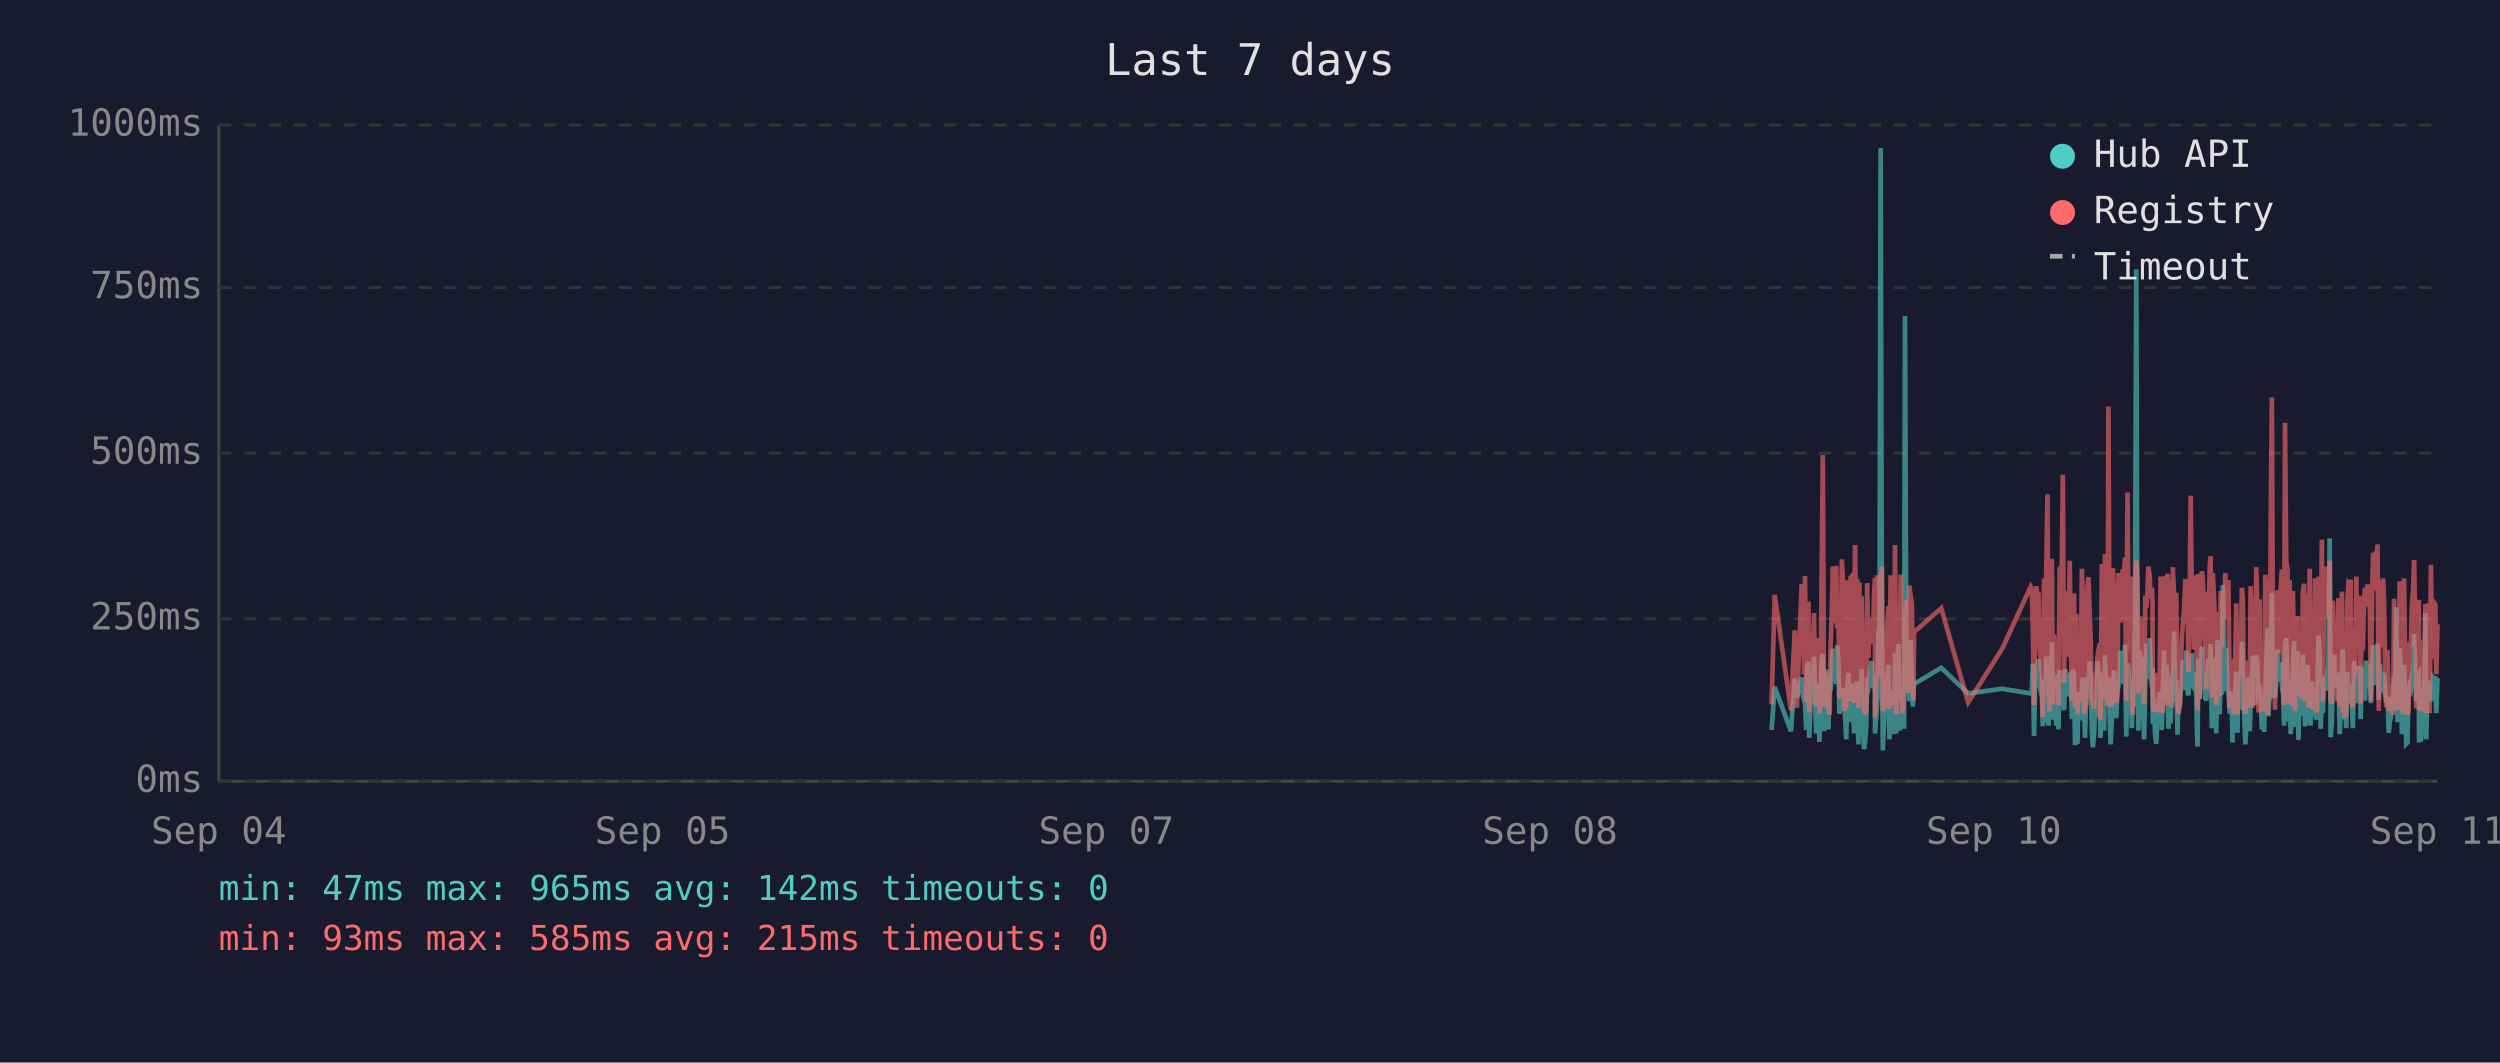
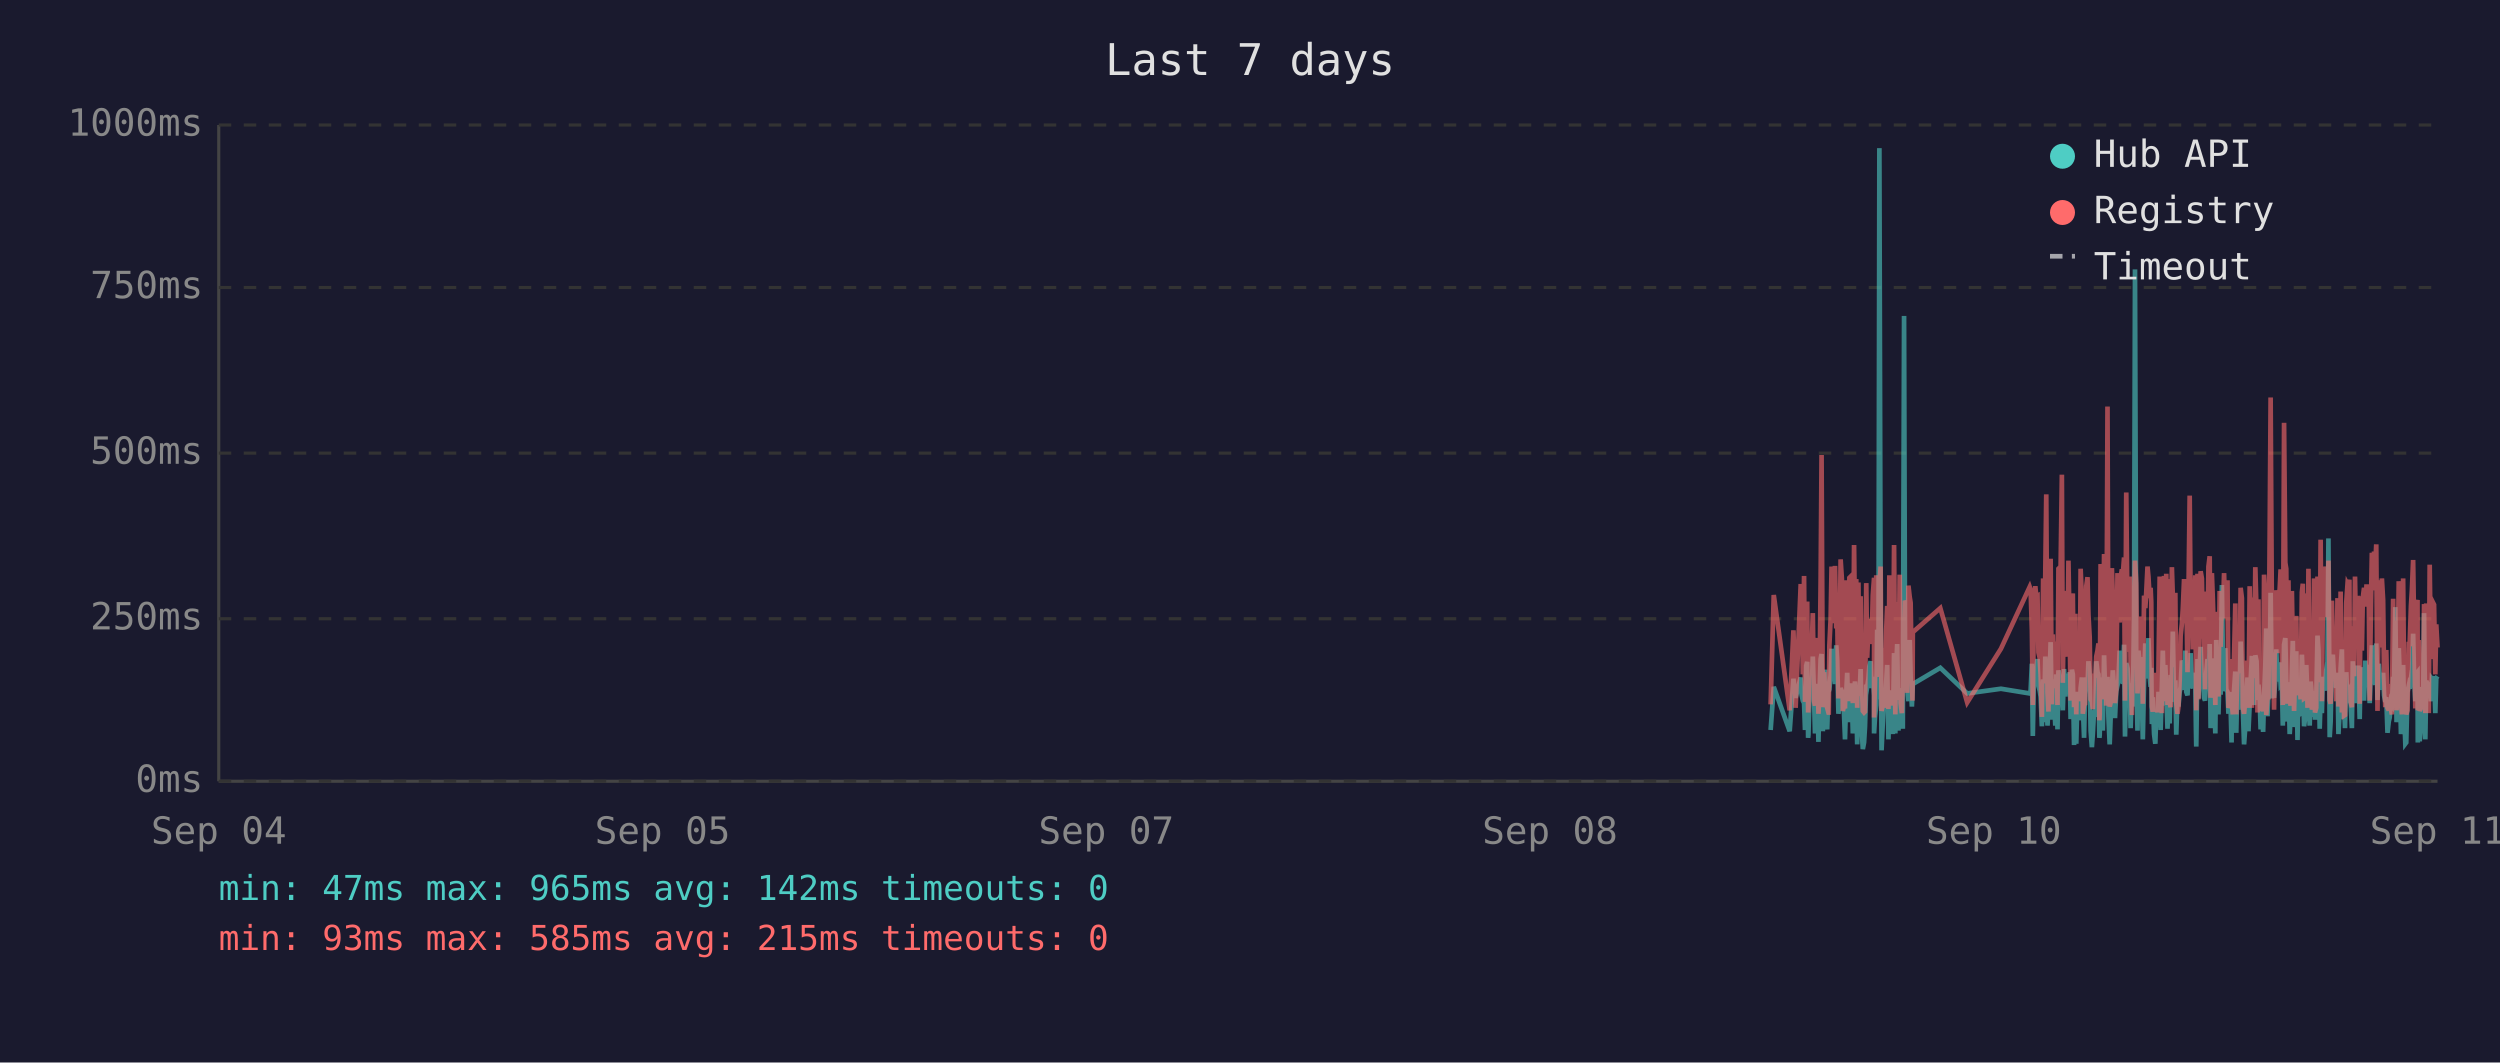
<svg xmlns="http://www.w3.org/2000/svg" viewBox="0 0 800 340" font-family="monospace" font-size="12">
  <rect width="800" height="340" fill="#1a1a2e" />
  <text x="400" y="24" fill="#e0e0e0" font-size="14" text-anchor="middle">Last 7 days</text>
  <line x1="70" y1="40" x2="70" y2="250" stroke="#444" stroke-width="1" />
  <line x1="70" y1="250" x2="780" y2="250" stroke="#444" stroke-width="1" />
  <line x1="70" y1="250" x2="780" y2="250" stroke="#333" stroke-width="1" stroke-dasharray="4" />
  <text x="65" y="250" fill="#888" text-anchor="end" dominant-baseline="middle">0ms</text>
  <line x1="70" y1="198" x2="780" y2="198" stroke="#333" stroke-width="1" stroke-dasharray="4" />
  <text x="65" y="198" fill="#888" text-anchor="end" dominant-baseline="middle">250ms</text>
  <line x1="70" y1="145" x2="780" y2="145" stroke="#333" stroke-width="1" stroke-dasharray="4" />
  <text x="65" y="145" fill="#888" text-anchor="end" dominant-baseline="middle">500ms</text>
  <line x1="70" y1="92" x2="780" y2="92" stroke="#333" stroke-width="1" stroke-dasharray="4" />
  <text x="65" y="92" fill="#888" text-anchor="end" dominant-baseline="middle">750ms</text>
  <line x1="70" y1="40" x2="780" y2="40" stroke="#333" stroke-width="1" stroke-dasharray="4" />
  <text x="65" y="40" fill="#888" text-anchor="end" dominant-baseline="middle">1000ms</text>
  <text x="70" y="270" fill="#888" text-anchor="middle">Sep 04</text>
  <text x="212" y="270" fill="#888" text-anchor="middle">Sep 05</text>
  <text x="354" y="270" fill="#888" text-anchor="middle">Sep 07</text>
  <text x="496" y="270" fill="#888" text-anchor="middle">Sep 08</text>
  <text x="638" y="270" fill="#888" text-anchor="middle">Sep 10</text>
  <text x="780" y="270" fill="#888" text-anchor="middle">Sep 11</text>
-   <polyline points="566.9,233.6 567.9,219.8 573.1,234.0 574.3,217.2 575.0,223.3 576.5,216.8 576.9,222.3 577.3,224.2 577.6,225.0 578.0,233.6 578.3,213.0 578.7,211.8 578.9,236.1 579.0,235.1 579.4,223.8 579.7,221.2 580.1,222.3 580.5,210.1 580.8,223.3 581.2,234.7 581.5,220.6 581.9,218.9 582.2,237.4 582.6,223.1 582.9,210.9 583.3,209.3 583.7,234.0 584.0,217.0 584.4,214.3 584.7,230.9 585.1,233.4 585.4,220.6 585.5,221.2 585.8,220.6 586.1,215.8 586.5,207.6 586.9,216.6 587.2,213.9 587.6,218.9 587.9,206.5 588.3,211.4 588.6,228.4 589.0,226.1 589.4,220.2 589.7,221.2 590.1,221.9 590.4,228.8 590.8,236.6 591.1,221.9 591.5,215.3 591.8,231.1 592.2,221.9 592.5,221.2 592.9,218.7 593.3,234.7 593.6,221.2 594.0,218.1 594.3,223.1 594.7,238.2 595.0,220.8 595.4,224.8 595.7,214.1 596.1,232.6 596.5,239.7 596.8,237.6 597.2,232.6 597.5,219.1 597.9,219.8 598.2,217.2 598.6,213.2 598.9,211.6 599.3,220.2 599.7,216.6 600.0,222.5 600.0,234.7 600.4,229.4 600.7,225.6 601.1,201.5 601.4,223.8 601.8,47.4 602.2,196.0 602.5,240.1 602.9,231.1 603.2,221.0 603.6,225.0 603.9,217.9 604.3,212.8 604.6,236.6 605.0,222.7 605.3,222.9 605.7,221.0 606.1,234.9 606.4,209.0 606.8,234.7 607.1,213.5 607.5,206.1 607.9,233.8 608.2,220.2 608.6,230.7 608.9,223.8 609.3,233.2 609.6,101.1 610.0,207.2 610.3,217.9 610.7,218.9 611.0,224.4 611.4,204.8 611.8,216.6 612.1,226.1 612.3,221.2 612.5,218.9 621.2,213.7 629.8,221.9 640.7,220.4 649.8,221.9 650.2,221.0 650.5,212.4 650.9,235.5 651.3,214.1 651.6,215.3 652.0,214.3 652.3,210.9 652.7,219.5 653.0,221.0 653.4,222.9 653.7,232.4 654.1,217.4 654.5,231.1 654.8,210.1 655.2,216.0 655.5,232.2 655.9,226.1 656.2,216.2 656.6,205.5 656.9,230.3 657.3,217.4 657.7,224.4 658.0,232.2 658.4,215.8 658.7,233.4 659.1,214.5 659.8,219.3 660.1,221.9 660.5,227.3 660.9,214.1 661.2,222.9 661.6,215.6 661.9,218.3 662.3,220.0 662.6,215.1 663.0,230.1 663.3,214.3 663.7,215.8 664.0,238.4 664.4,223.8 664.8,238.0 665.1,222.1 665.5,222.1 665.8,230.5 666.2,220.2 666.5,216.8 666.9,225.6 667.2,236.1 667.6,221.9 668.0,216.8 668.3,220.6 668.7,211.6 669.0,216.6 669.4,233.8 669.7,239.1 670.1,234.9 670.4,227.3 670.8,229.4 671.2,211.6 671.5,215.1 671.9,215.8 672.1,236.1 672.2,235.3 672.6,221.7 672.9,216.8 673.3,233.8 673.6,209.7 674.0,223.8 674.4,222.7 674.7,216.6 675.1,229.4 675.4,238.2 675.8,229.6 676.1,220.4 676.5,214.5 676.8,220.4 677.2,229.8 677.6,221.2 677.9,219.3 678.3,217.4 678.6,208.2 679.0,218.5 679.3,208.2 679.7,218.9 680.0,206.3 680.4,235.7 680.8,212.2 681.1,213.9 681.5,219.8 681.8,218.7 682.2,233.0 682.5,219.3 682.9,226.1 683.2,197.1 683.6,86.2 684.0,216.0 684.3,233.8 684.7,208.2 685.0,213.0 685.4,210.3 685.7,223.3 686.1,236.6 686.5,217.9 686.8,205.9 687.2,216.4 687.5,216.4 687.9,204.2 688.2,216.4 688.6,219.8 688.8,213.7 688.9,231.7 689.3,223.1 689.6,234.9 690.0,238.0 690.4,228.2 690.7,231.5 691.1,222.1 691.4,222.1 691.8,233.6 692.1,219.5 692.5,208.2 692.9,225.8 693.2,212.8 693.6,221.0 693.9,233.2 694.3,224.4 694.6,231.5 695.0,216.0 695.3,218.9 695.7,202.1 696.1,224.6 696.4,217.7 696.8,235.1 697.1,222.9 697.5,226.1 697.8,221.4 698.2,219.8 698.5,211.4 698.9,212.2 699.3,220.8 699.6,208.2 700.0,221.4 700.3,222.5 700.7,214.9 701.0,220.2 701.4,209.0 701.7,219.5 702.1,220.2 702.5,215.3 702.8,218.7 703.0,233.4 703.2,238.9 703.5,210.9 703.9,223.5 704.2,213.2 704.6,207.0 704.9,219.5 705.3,216.4 705.7,223.3 706.0,224.2 706.4,215.3 706.7,210.9 707.1,221.0 707.4,206.1 707.8,233.0 708.1,220.4 708.5,210.7 708.9,220.2 709.2,234.7 709.6,204.8 709.9,219.1 710.3,228.6 710.6,214.3 711.0,222.3 711.3,187.2 711.7,208.6 712.1,221.2 712.4,207.4 712.8,220.6 713.1,221.4 713.5,228.4 713.8,223.5 714.2,226.5 714.4,237.6 714.5,221.4 714.9,234.2 715.3,220.8 715.6,214.9 716.0,234.5 716.3,217.0 716.7,227.1 717.0,221.7 717.4,205.3 717.7,215.6 718.1,226.5 718.5,238.2 718.8,232.6 719.2,223.3 719.5,216.8 719.9,234.0 720.2,225.4 720.6,218.1 720.9,209.9 721.3,218.3 721.6,225.6 722.0,209.7 722.4,211.6 722.7,224.0 723.1,219.1 723.2,221.4 723.4,223.8 723.8,233.4 724.1,226.7 724.5,234.2 724.9,222.9 725.2,213.0 725.6,201.1 725.9,229.2 726.3,220.8 726.6,215.8 727.0,189.7 727.3,223.5 727.7,208.8 728.0,223.3 728.4,217.7 728.8,207.8 729.1,218.1 729.5,213.9 729.8,212.0 730.2,218.9 730.5,218.3 730.9,232.2 731.2,206.3 731.6,204.2 732.0,218.5 732.3,230.9 732.7,218.3 733.0,234.9 733.4,229.8 733.7,215.3 734.1,205.1 734.4,232.6 734.8,231.1 735.2,208.4 735.5,236.8 735.9,218.9 736.2,228.6 736.6,228.4 736.9,209.5 737.3,217.0 737.6,232.4 738.0,230.1 738.4,212.8 738.7,223.8 739.1,221.4 739.4,232.2 739.8,218.1 740.1,222.5 740.5,229.4 740.8,221.2 741.2,230.3 741.5,224.2 741.9,203.4 742.3,208.2 742.6,233.2 743.0,222.9 743.3,228.2 743.7,216.6 744.0,219.3 744.4,221.0 744.8,214.5 745.1,211.8 745.5,172.3 745.8,235.9 746.2,230.9 746.5,211.6 746.9,209.5 747.2,217.2 747.6,218.7 747.9,220.0 748.3,215.3 748.7,234.9 749.0,227.3 749.4,213.9 749.7,207.8 750.1,230.1 750.4,225.4 750.8,233.0 751.1,215.1 751.5,225.0 751.9,219.3 752.2,220.8 752.2,220.6 752.6,225.0 752.9,233.0 753.3,211.6 753.6,222.9 754.0,220.0 754.4,225.0 754.7,213.7 755.1,213.7 755.4,230.1 755.8,213.5 756.1,224.2 756.5,214.9 756.8,224.2 757.2,211.4 757.6,218.7 758.0,212.8 758.3,215.1 758.7,225.0 759.0,213.7 759.4,206.5 759.7,213.9 760.1,217.7 760.4,219.1 760.8,205.9 761.2,224.0 761.5,212.4 761.9,216.4 762.2,219.8 762.6,220.6 762.9,215.3 763.3,222.5 763.6,224.6 764.0,223.1 764.4,234.5 764.7,230.9 765.1,229.6 765.4,224.6 765.8,225.2 766.1,216.6 766.5,218.3 766.8,194.3 767.2,231.1 767.6,223.3 767.9,207.4 768.3,216.2 768.6,234.9 769.0,231.7 769.3,212.8 769.7,226.5 770.0,238.0 770.4,237.6 770.7,221.4 771.1,219.5 771.5,220.4 771.8,217.2 772.2,217.9 772.5,202.8 772.9,216.6 773.2,224.4 773.6,215.6 774.0,215.1 774.1,237.6 774.3,219.8 774.7,237.2 775.0,233.2 775.4,222.9 775.7,224.2 776.1,196.2 776.4,236.6 776.8,217.9 777.1,218.9 777.5,223.3 777.9,218.5 778.2,224.4 778.6,217.2 778.9,217.7 779.3,216.4 779.6,228.2 780.0,217.0" fill="none" stroke="#4ecdc4" stroke-width="1.5" opacity="0.6" />
-   <polyline points="566.9,225.4 567.9,190.4 573.1,227.3 574.3,201.7 575.0,226.5 576.5,187.6 576.9,187.6 577.3,215.8 577.6,184.3 578.0,224.6 578.3,206.3 578.7,192.5 578.9,228.0 579.0,225.8 579.4,209.0 579.7,204.0 580.1,209.0 580.5,196.2 580.8,224.4 581.2,225.8 581.5,206.1 581.9,204.2 582.2,228.4 582.6,222.3 582.9,186.0 583.3,145.6 583.7,226.3 584.0,215.1 584.4,226.3 584.7,224.2 585.1,226.5 585.4,228.0 585.5,228.0 585.8,206.5 586.1,198.1 586.5,181.3 586.9,193.1 587.2,199.4 587.6,181.1 587.9,201.1 588.3,196.7 588.6,223.5 589.0,214.9 589.4,179.0 589.7,185.3 590.1,227.5 590.4,225.8 590.8,226.7 591.1,185.7 591.5,209.5 591.8,224.4 592.2,184.9 592.5,184.5 592.9,206.3 593.3,225.0 593.6,174.4 594.0,200.7 594.3,185.3 594.7,226.5 595.0,186.4 595.4,222.7 595.7,190.8 596.1,216.6 596.5,227.5 596.8,228.0 597.2,227.7 597.5,186.6 597.9,210.5 598.2,200.2 598.6,200.4 598.9,198.1 599.3,206.1 599.7,190.4 600.0,184.9 600.0,229.6 600.4,217.7 600.7,184.1 601.1,188.3 601.4,216.6 601.8,187.8 602.2,181.3 602.5,227.5 602.9,225.6 603.2,207.4 603.6,226.5 603.9,201.3 604.3,193.9 604.6,226.9 605.0,184.1 605.3,209.0 605.7,185.5 606.1,225.8 606.4,174.4 606.8,228.6 607.1,192.7 607.5,197.5 607.9,224.0 608.2,183.9 608.6,225.0 608.9,228.2 609.3,216.0 609.6,209.9 610.0,192.2 610.3,193.3 610.7,221.7 611.0,187.4 611.4,191.0 611.8,192.9 612.1,217.2 612.3,224.2 612.5,202.3 621.2,194.6 629.8,224.8 640.7,207.6 649.8,187.8 650.2,188.7 650.5,201.7 650.9,225.6 651.3,191.0 651.6,187.6 652.0,190.8 652.3,190.6 652.7,208.8 653.0,210.5 653.4,216.0 653.7,229.4 654.1,185.1 654.5,218.7 654.8,182.8 655.2,158.2 655.5,221.7 655.9,227.7 656.2,191.8 656.6,178.8 656.9,225.4 657.3,203.0 657.7,219.5 658.0,219.3 658.4,205.3 658.7,225.6 659.1,182.0 659.8,181.3 660.1,151.9 660.5,218.5 660.9,189.1 661.2,208.0 661.6,207.4 661.9,210.1 662.3,179.4 662.6,202.1 663.0,224.2 663.3,194.3 663.7,189.9 664.0,226.3 664.4,196.4 664.8,228.6 665.1,206.5 665.5,217.4 665.8,224.4 666.2,182.0 666.5,191.4 666.9,228.4 667.2,225.4 667.6,225.2 668.0,187.6 668.3,184.7 668.7,196.7 669.0,204.0 669.4,223.8 669.7,224.4 670.1,226.9 670.4,215.6 670.8,216.8 671.2,210.1 671.5,208.2 671.9,205.9 672.1,230.5 672.2,228.4 672.6,180.5 672.9,186.4 673.3,223.8 673.6,177.3 674.0,184.7 674.4,225.8 674.7,130.1 675.1,217.2 675.4,226.1 675.8,224.8 676.1,181.8 676.5,190.8 676.8,201.7 677.2,225.0 677.6,221.0 677.9,183.4 678.3,192.7 678.6,199.2 679.0,184.9 679.3,182.2 679.7,183.9 680.0,178.4 680.4,224.2 680.8,157.6 681.1,197.7 681.5,208.6 681.8,184.5 682.2,214.1 682.5,228.8 682.9,206.5 683.2,194.6 683.6,179.4 684.0,186.6 684.3,221.9 684.7,214.1 685.0,203.6 685.4,197.3 685.7,208.8 686.1,225.2 686.5,190.6 686.8,194.6 687.2,189.5 687.5,181.3 687.9,184.5 688.2,191.4 688.6,188.1 688.8,192.7 688.9,226.1 689.3,227.7 689.6,225.0 690.0,223.5 690.4,215.3 690.7,228.0 691.1,215.1 691.4,184.5 691.8,215.3 692.1,228.2 692.5,197.3 692.9,184.3 693.2,224.4 693.6,183.6 693.9,225.6 694.3,185.3 694.6,224.8 695.0,226.3 695.3,181.5 695.7,190.8 696.1,213.5 696.4,189.7 696.8,225.0 697.1,228.4 697.5,226.3 697.8,217.7 698.2,203.4 698.5,199.6 698.9,194.8 699.3,185.3 699.6,199.4 700.0,188.9 700.3,215.1 700.7,190.6 701.0,158.6 701.4,192.7 701.7,187.8 702.1,207.8 702.5,195.0 702.8,184.1 703.0,216.0 703.2,227.3 703.5,183.6 703.9,223.8 704.2,194.3 704.6,182.8 704.9,185.1 705.3,202.3 705.7,204.4 706.0,220.6 706.4,189.3 706.7,207.8 707.1,181.3 707.4,178.0 707.8,223.3 708.1,183.4 708.5,191.6 708.9,204.0 709.2,225.6 709.6,195.8 709.9,210.1 710.3,222.9 710.6,189.1 711.0,207.0 711.3,191.2 711.7,197.5 712.1,183.4 712.4,197.9 712.8,193.5 713.1,185.7 713.5,226.5 713.8,225.4 714.2,210.9 714.4,226.7 714.5,225.2 714.9,228.6 715.3,210.1 715.6,193.1 716.0,228.6 716.3,214.7 716.7,214.9 717.0,214.5 717.4,188.1 717.7,191.4 718.1,226.3 718.5,228.4 718.8,223.8 719.2,211.4 719.5,216.8 719.9,226.5 720.2,187.6 720.6,203.4 720.9,226.5 721.3,191.2 721.6,217.0 722.0,181.5 722.4,196.2 722.7,228.0 723.1,191.8 723.2,225.8 723.4,225.8 723.8,227.5 724.1,218.3 724.5,227.7 724.9,183.9 725.2,190.6 725.6,228.8 725.9,222.9 726.3,223.8 726.6,170.4 727.0,127.2 727.3,196.0 727.7,199.6 728.0,227.1 728.4,188.9 728.8,191.6 729.1,209.0 729.5,192.5 729.8,188.5 730.2,182.2 730.5,209.0 730.9,225.6 731.2,135.3 731.6,180.1 732.0,182.0 732.3,225.2 732.7,185.7 733.0,223.8 733.4,225.8 733.7,189.1 734.1,207.0 734.4,227.5 734.8,216.0 735.2,197.1 735.5,222.5 735.9,214.5 736.2,217.2 736.6,223.8 736.9,189.5 737.3,186.8 737.6,223.5 738.0,223.3 738.4,189.9 738.7,226.5 739.1,182.0 739.4,224.2 739.8,205.3 740.1,227.1 740.5,224.0 740.8,185.1 741.2,228.0 741.5,226.5 741.9,184.5 742.3,207.2 742.6,218.3 743.0,172.7 743.3,224.4 743.7,195.0 744.0,189.7 744.4,181.3 744.8,185.1 745.1,197.5 745.5,179.4 745.8,224.0 746.2,225.2 746.5,192.2 746.9,205.9 747.2,207.4 747.6,210.5 747.9,224.4 748.3,191.4 748.7,226.1 749.0,218.3 749.4,189.3 749.7,228.0 750.1,209.0 750.4,229.0 750.8,228.8 751.1,192.9 751.5,187.0 751.9,187.6 752.2,185.5 752.2,208.0 752.6,224.6 752.9,226.3 753.3,200.4 753.6,216.4 754.0,184.5 754.4,207.2 754.7,190.8 755.1,191.8 755.4,225.2 755.8,190.8 756.1,208.2 756.5,191.2 756.8,188.1 757.2,194.1 757.6,187.0 758.0,193.1 758.3,189.7 758.7,224.2 759.0,193.3 759.4,176.9 759.7,188.9 760.1,176.5 760.4,180.7 760.8,174.2 761.2,227.5 761.5,185.7 761.9,191.0 762.2,207.2 762.6,185.1 762.9,192.0 763.3,216.6 763.6,226.3 764.0,208.0 764.4,226.5 764.7,227.3 765.1,218.9 765.4,227.1 765.8,228.6 766.1,191.6 766.5,227.1 766.8,198.6 767.2,227.3 767.6,218.9 767.9,186.0 768.3,191.0 768.6,224.6 769.0,228.6 769.3,185.1 769.7,217.4 770.0,223.8 770.4,228.6 770.7,227.3 771.1,206.1 771.5,206.1 771.8,193.9 772.2,188.9 772.5,179.2 772.9,200.0 773.2,226.7 773.6,193.9 774.0,192.0 774.1,227.3 774.3,204.8 774.7,227.5 775.0,226.5 775.4,225.4 775.7,226.7 776.1,193.3 776.4,228.2 776.8,193.1 777.1,209.0 777.5,228.2 777.9,180.7 778.2,210.9 778.6,197.7 778.9,192.9 779.3,193.5 779.6,215.8 780.0,199.8" fill="none" stroke="#ff6b6b" stroke-width="1.5" opacity="0.6" />
+   <polyline points="566.6,233.6 567.6,219.8 572.7,234.0 573.9,217.2 574.6,223.3 576.2,216.8 576.5,222.3 576.9,224.2 577.3,225.0 577.6,233.6 578.0,213.0 578.3,211.8 578.6,236.1 578.7,235.1 579.0,223.8 579.4,221.2 579.7,222.3 580.1,210.1 580.5,223.3 580.8,234.7 581.2,220.6 581.5,218.9 581.9,237.4 582.2,223.1 582.6,210.9 582.9,209.3 583.3,234.0 583.7,217.0 584.0,214.3 584.4,230.9 584.7,233.4 585.1,220.6 585.2,221.2 585.4,220.6 585.8,215.8 586.1,207.6 586.5,216.6 586.9,213.9 587.2,218.9 587.6,206.5 587.9,211.4 588.3,228.4 588.6,226.1 589.0,220.2 589.4,221.2 589.7,221.9 590.1,228.8 590.4,236.6 590.8,221.9 591.1,215.3 591.5,231.1 591.8,221.9 592.2,221.2 592.5,218.7 592.9,234.7 593.3,221.2 593.6,218.1 594.0,223.1 594.3,238.2 594.7,220.8 595.0,224.8 595.4,214.1 595.7,232.6 596.1,239.7 596.5,237.6 596.8,232.6 597.2,219.1 597.5,219.8 597.9,217.2 598.2,213.2 598.6,211.6 598.9,220.2 599.3,216.6 599.7,222.5 599.7,234.7 600.0,229.4 600.4,225.6 600.7,201.5 601.1,223.8 601.4,47.4 601.8,196.0 602.1,240.1 602.5,231.1 602.9,221.0 603.2,225.0 603.6,217.9 603.9,212.8 604.3,236.6 604.6,222.7 605.0,222.9 605.4,221.0 605.7,234.9 606.1,209.0 606.5,234.7 606.8,213.5 607.1,206.1 607.5,233.8 607.9,220.2 608.2,230.7 608.6,223.8 608.9,233.2 609.3,101.1 609.6,207.2 610.0,217.9 610.3,218.9 610.7,224.4 611.1,204.8 611.4,216.6 611.8,226.1 612.0,221.2 612.1,218.9 620.9,213.7 629.5,221.9 640.3,220.4 649.5,221.9 649.8,221.0 650.2,212.4 650.5,235.5 650.9,214.1 651.3,215.3 651.6,214.3 652.0,210.9 652.3,219.5 652.7,221.0 653.0,222.9 653.4,232.4 653.8,217.4 654.1,231.1 654.5,210.1 654.8,216.0 655.2,232.2 655.5,226.1 655.9,216.2 656.2,205.5 656.6,230.3 656.9,217.4 657.3,224.4 657.7,232.2 658.0,215.8 658.4,233.4 658.7,214.5 659.4,219.3 659.8,221.9 660.1,227.3 660.5,214.1 660.9,222.9 661.2,215.6 661.6,218.3 661.9,220.0 662.3,215.1 662.6,230.1 663.0,214.3 663.3,215.8 663.7,238.4 664.1,223.8 664.4,238.0 664.8,222.1 665.1,222.1 665.5,230.5 665.8,220.2 666.2,216.8 666.5,225.6 666.9,236.1 667.2,221.9 667.6,216.8 668.0,220.6 668.3,211.6 668.7,216.6 669.0,233.8 669.4,239.1 669.7,234.9 670.1,227.3 670.5,229.4 670.8,211.6 671.2,215.1 671.5,215.8 671.8,236.1 671.9,235.3 672.2,221.7 672.6,216.8 672.9,233.8 673.3,209.7 673.7,223.8 674.0,222.7 674.4,216.6 674.7,229.4 675.1,238.2 675.4,229.6 675.8,220.4 676.1,214.5 676.5,220.4 676.8,229.8 677.2,221.2 677.6,219.3 677.9,217.4 678.3,208.2 678.6,218.5 679.0,208.2 679.3,218.9 679.7,206.3 680.0,235.7 680.4,212.2 680.8,213.9 681.1,219.8 681.5,218.7 681.8,233.0 682.2,219.3 682.5,226.1 682.9,197.1 683.2,86.2 683.6,216.0 684.0,233.8 684.3,208.2 684.7,213.0 685.0,210.3 685.4,223.3 685.7,236.6 686.1,217.9 686.5,205.9 686.8,216.4 687.2,216.4 687.5,204.2 687.9,216.4 688.2,219.8 688.4,213.7 688.6,231.7 688.9,223.1 689.3,234.9 689.7,238.0 690.0,228.2 690.4,231.5 690.7,222.1 691.1,222.1 691.4,233.6 691.8,219.5 692.1,208.2 692.5,225.8 692.9,212.8 693.2,221.0 693.6,233.2 693.9,224.4 694.3,231.5 694.6,216.0 695.0,218.9 695.3,202.1 695.7,224.6 696.1,217.7 696.4,235.1 696.8,222.9 697.1,226.1 697.5,221.4 697.8,219.8 698.2,211.4 698.5,212.2 698.9,220.8 699.3,208.2 699.6,221.4 700.0,222.5 700.3,214.9 700.7,220.2 701.0,209.0 701.4,219.5 701.7,220.2 702.1,215.3 702.5,218.7 702.7,233.4 702.8,238.9 703.2,210.9 703.5,223.5 703.9,213.2 704.2,207.0 704.6,219.5 704.9,216.4 705.3,223.3 705.6,224.2 706.0,215.3 706.4,210.9 706.7,221.0 707.1,206.1 707.4,233.0 707.8,220.4 708.1,210.7 708.5,220.2 708.9,234.7 709.2,204.8 709.6,219.1 709.9,228.6 710.3,214.3 710.6,222.3 711.0,187.2 711.3,208.6 711.7,221.2 712.1,207.4 712.4,220.6 712.8,221.4 713.1,228.4 713.5,223.5 713.8,226.5 714.1,237.6 714.2,221.4 714.5,234.2 714.9,220.8 715.3,214.9 715.6,234.5 716.0,217.0 716.3,227.1 716.7,221.7 717.0,205.3 717.4,215.6 717.7,226.5 718.1,238.2 718.5,232.6 718.8,223.3 719.2,216.8 719.5,234.0 719.9,225.4 720.2,218.1 720.6,209.9 720.9,218.3 721.3,225.6 721.7,209.7 722.1,211.6 722.4,224.0 722.7,219.1 722.9,221.4 723.1,223.8 723.4,233.4 723.8,226.7 724.2,234.2 724.5,222.9 724.9,213.0 725.2,201.1 725.6,229.2 725.9,220.8 726.3,215.8 726.6,189.7 727.0,223.5 727.3,208.8 727.7,223.3 728.1,217.7 728.4,207.8 728.8,218.1 729.1,213.9 729.5,212.0 729.8,218.9 730.2,218.3 730.5,232.2 730.9,206.3 731.3,204.2 731.6,218.5 732.0,230.9 732.3,218.3 732.7,234.9 733.0,229.8 733.4,215.3 733.7,205.1 734.1,232.6 734.4,231.1 734.8,208.4 735.2,236.8 735.5,218.9 735.9,228.6 736.2,228.4 736.6,209.5 736.9,217.0 737.3,232.4 737.6,230.1 738.0,212.8 738.4,223.8 738.7,221.4 739.1,232.2 739.4,218.1 739.8,222.5 740.1,229.4 740.5,221.2 740.8,230.3 741.2,224.2 741.6,203.4 741.9,208.2 742.3,233.2 742.6,222.9 743.0,228.2 743.3,216.6 743.7,219.3 744.0,221.0 744.4,214.5 744.8,211.8 745.1,172.3 745.5,235.9 745.8,230.9 746.2,211.6 746.5,209.5 746.9,217.2 747.2,218.7 747.6,220.0 748.0,215.3 748.3,234.9 748.7,227.3 749.0,213.9 749.4,207.8 749.7,230.1 750.1,225.4 750.4,233.0 750.8,215.1 751.2,225.0 751.5,219.3 751.8,220.8 751.9,220.6 752.2,225.0 752.6,233.0 752.9,211.6 753.3,222.9 753.6,220.0 754.0,225.0 754.4,213.7 754.7,213.7 755.1,230.1 755.4,213.5 755.8,224.2 756.1,214.9 756.5,224.2 756.9,211.4 757.3,218.7 757.6,212.8 758.0,215.1 758.3,225.0 758.7,213.7 759.0,206.5 759.4,213.9 759.7,217.7 760.1,219.1 760.4,205.9 760.8,224.0 761.2,212.4 761.5,216.4 761.9,219.8 762.2,220.6 762.6,215.3 762.9,222.5 763.3,224.6 763.6,223.1 764.0,234.5 764.4,230.9 764.7,229.6 765.1,224.6 765.4,225.2 765.8,216.6 766.1,218.3 766.5,194.3 766.9,231.1 767.2,223.3 767.6,207.4 767.9,216.2 768.3,234.9 768.6,231.7 769.0,212.8 769.3,226.5 769.7,238.0 770.0,237.6 770.4,221.4 770.8,219.5 771.1,220.4 771.5,217.2 771.8,217.9 772.2,202.8 772.5,216.6 772.9,224.4 773.2,215.6 773.6,215.1 773.7,237.6 774.0,219.8 774.3,237.2 774.7,233.2 775.0,222.9 775.4,224.2 775.7,196.2 776.1,236.6 776.4,217.9 776.8,218.9 777.2,223.3 777.5,218.5 777.9,224.4 778.2,217.2 778.6,217.7 778.9,216.4 779.3,228.2 779.6,217.0 780.0,216.4" fill="none" stroke="#4ecdc4" stroke-width="1.5" opacity="0.6" />
+   <polyline points="566.6,225.4 567.6,190.4 572.7,227.3 573.9,201.7 574.6,226.5 576.2,187.6 576.5,187.6 576.9,215.8 577.3,184.3 577.6,224.6 578.0,206.3 578.3,192.5 578.6,228.0 578.7,225.8 579.0,209.0 579.4,204.0 579.7,209.0 580.1,196.2 580.5,224.4 580.8,225.8 581.2,206.1 581.5,204.2 581.9,228.4 582.2,222.3 582.6,186.0 582.9,145.6 583.3,226.3 583.7,215.1 584.0,226.3 584.4,224.2 584.7,226.5 585.1,228.0 585.2,228.0 585.4,206.5 585.8,198.1 586.1,181.3 586.5,193.1 586.9,199.4 587.2,181.1 587.6,201.1 587.9,196.7 588.3,223.5 588.6,214.9 589.0,179.0 589.4,185.3 589.7,227.5 590.1,225.8 590.4,226.7 590.8,185.7 591.1,209.5 591.5,224.4 591.8,184.9 592.2,184.5 592.5,206.3 592.9,225.0 593.3,174.4 593.6,200.7 594.0,185.3 594.3,226.5 594.7,186.4 595.0,222.7 595.4,190.8 595.7,216.6 596.1,227.5 596.5,228.0 596.8,227.7 597.2,186.6 597.5,210.5 597.9,200.2 598.2,200.4 598.6,198.1 598.9,206.1 599.3,190.4 599.7,184.9 599.7,229.6 600.0,217.7 600.4,184.1 600.7,188.3 601.1,216.6 601.4,187.8 601.8,181.3 602.1,227.5 602.5,225.6 602.9,207.4 603.2,226.5 603.6,201.3 603.9,193.9 604.3,226.9 604.6,184.1 605.0,209.0 605.4,185.5 605.7,225.8 606.1,174.4 606.5,228.6 606.8,192.7 607.1,197.5 607.5,224.0 607.9,183.9 608.2,225.0 608.6,228.2 608.9,216.0 609.3,209.9 609.6,192.2 610.0,193.3 610.3,221.7 610.7,187.4 611.1,191.0 611.4,192.9 611.8,217.2 612.0,224.2 612.1,202.3 620.9,194.6 629.5,224.8 640.3,207.6 649.5,187.8 649.8,188.7 650.2,201.7 650.5,225.6 650.9,191.0 651.3,187.6 651.6,190.8 652.0,190.6 652.3,208.8 652.7,210.5 653.0,216.0 653.4,229.4 653.8,185.1 654.1,218.7 654.5,182.8 654.8,158.2 655.2,221.7 655.5,227.7 655.9,191.8 656.2,178.8 656.6,225.4 656.9,203.0 657.3,219.5 657.7,219.3 658.0,205.3 658.4,225.6 658.7,182.0 659.4,181.3 659.8,151.9 660.1,218.5 660.5,189.1 660.9,208.0 661.2,207.4 661.6,210.1 661.9,179.4 662.3,202.1 662.6,224.2 663.0,194.3 663.3,189.9 663.7,226.3 664.1,196.4 664.4,228.6 664.8,206.5 665.1,217.4 665.5,224.4 665.8,182.0 666.2,191.4 666.5,228.4 666.9,225.4 667.2,225.2 667.6,187.6 668.0,184.7 668.3,196.7 668.7,204.0 669.0,223.8 669.4,224.4 669.7,226.9 670.1,215.6 670.5,216.8 670.8,210.1 671.2,208.2 671.5,205.9 671.8,230.5 671.9,228.4 672.2,180.5 672.6,186.4 672.9,223.8 673.3,177.3 673.7,184.7 674.0,225.8 674.4,130.1 674.7,217.2 675.1,226.1 675.4,224.8 675.8,181.8 676.1,190.8 676.5,201.7 676.8,225.0 677.2,221.0 677.6,183.4 677.9,192.7 678.3,199.2 678.6,184.9 679.0,182.2 679.3,183.9 679.7,178.4 680.0,224.2 680.4,157.6 680.8,197.7 681.1,208.6 681.5,184.5 681.8,214.1 682.2,228.8 682.5,206.5 682.9,194.6 683.2,179.4 683.6,186.6 684.0,221.9 684.3,214.1 684.7,203.6 685.0,197.3 685.4,208.8 685.7,225.2 686.1,190.6 686.5,194.6 686.8,189.5 687.2,181.3 687.5,184.5 687.9,191.4 688.2,188.1 688.4,192.7 688.6,226.1 688.9,227.7 689.3,225.0 689.7,223.5 690.0,215.3 690.4,228.0 690.7,215.1 691.1,184.5 691.4,215.3 691.8,228.2 692.1,197.3 692.5,184.3 692.9,224.4 693.2,183.6 693.6,225.6 693.9,185.3 694.3,224.8 694.6,226.3 695.0,181.5 695.3,190.8 695.7,213.5 696.1,189.7 696.4,225.0 696.8,228.4 697.1,226.3 697.5,217.7 697.8,203.4 698.2,199.6 698.5,194.8 698.9,185.3 699.3,199.4 699.6,188.9 700.0,215.1 700.3,190.6 700.7,158.6 701.0,192.7 701.4,187.8 701.7,207.8 702.1,195.0 702.5,184.1 702.7,216.0 702.8,227.3 703.2,183.6 703.5,223.8 703.9,194.3 704.2,182.8 704.6,185.1 704.9,202.3 705.3,204.4 705.6,220.6 706.0,189.3 706.4,207.8 706.7,181.3 707.1,178.0 707.4,223.3 707.8,183.4 708.1,191.6 708.5,204.0 708.9,225.6 709.2,195.8 709.6,210.1 709.9,222.9 710.3,189.1 710.6,207.0 711.0,191.2 711.3,197.5 711.7,183.4 712.1,197.9 712.4,193.5 712.8,185.7 713.1,226.5 713.5,225.4 713.8,210.9 714.1,226.7 714.2,225.2 714.5,228.6 714.9,210.1 715.3,193.1 715.6,228.6 716.0,214.7 716.3,214.9 716.7,214.5 717.0,188.1 717.4,191.4 717.7,226.3 718.1,228.4 718.5,223.8 718.8,211.4 719.2,216.8 719.5,226.5 719.9,187.6 720.2,203.4 720.6,226.5 720.9,191.2 721.3,217.0 721.7,181.5 722.1,196.2 722.4,228.0 722.7,191.8 722.9,225.8 723.1,225.8 723.4,227.5 723.8,218.3 724.2,227.7 724.5,183.9 724.9,190.6 725.2,228.8 725.6,222.9 725.9,223.8 726.3,170.4 726.6,127.2 727.0,196.0 727.3,199.6 727.7,227.1 728.1,188.9 728.4,191.6 728.8,209.0 729.1,192.5 729.5,188.5 729.8,182.2 730.2,209.0 730.5,225.6 730.9,135.3 731.3,180.1 731.6,182.0 732.0,225.2 732.3,185.7 732.7,223.8 733.0,225.8 733.4,189.1 733.7,207.0 734.1,227.5 734.4,216.0 734.8,197.1 735.2,222.5 735.5,214.5 735.9,217.2 736.2,223.8 736.6,189.5 736.9,186.8 737.3,223.5 737.6,223.3 738.0,189.9 738.4,226.5 738.7,182.0 739.1,224.2 739.4,205.3 739.8,227.1 740.1,224.0 740.5,185.1 740.8,228.0 741.2,226.5 741.6,184.5 741.9,207.2 742.3,218.3 742.6,172.7 743.0,224.4 743.3,195.0 743.7,189.7 744.0,181.3 744.4,185.1 744.8,197.5 745.1,179.4 745.5,224.0 745.8,225.2 746.2,192.2 746.5,205.9 746.9,207.4 747.2,210.5 747.6,224.4 748.0,191.4 748.3,226.1 748.7,218.3 749.0,189.3 749.4,228.0 749.7,209.0 750.1,229.0 750.4,228.8 750.8,192.9 751.2,187.0 751.5,187.6 751.8,185.5 751.9,208.0 752.2,224.6 752.6,226.3 752.9,200.4 753.3,216.4 753.6,184.5 754.0,207.2 754.4,190.8 754.7,191.8 755.1,225.2 755.4,190.8 755.8,208.2 756.1,191.2 756.5,188.1 756.9,194.1 757.3,187.0 757.6,193.1 758.0,189.7 758.3,224.2 758.7,193.3 759.0,176.9 759.4,188.9 759.7,176.5 760.1,180.7 760.4,174.2 760.8,227.5 761.2,185.7 761.5,191.0 761.9,207.2 762.2,185.1 762.6,192.0 762.9,216.6 763.3,226.3 763.6,208.0 764.0,226.5 764.4,227.3 764.7,218.9 765.1,227.1 765.4,228.6 765.8,191.6 766.1,227.1 766.5,198.6 766.9,227.3 767.2,218.9 767.6,186.0 767.9,191.0 768.3,224.6 768.6,228.6 769.0,185.1 769.3,217.4 769.7,223.8 770.0,228.6 770.4,227.3 770.8,206.1 771.1,206.1 771.5,193.9 771.8,188.9 772.2,179.2 772.5,200.0 772.9,226.7 773.2,193.9 773.6,192.0 773.7,227.3 774.0,204.8 774.3,227.5 774.7,226.5 775.0,225.4 775.4,226.7 775.7,193.3 776.1,228.2 776.4,193.1 776.8,209.0 777.2,228.2 777.5,180.7 777.9,210.9 778.2,197.7 778.6,192.9 778.9,193.5 779.3,215.8 779.6,199.8 780.0,207.2" fill="none" stroke="#ff6b6b" stroke-width="1.5" opacity="0.6" />
  <circle cx="660" cy="50" r="4" fill="#4ecdc4" />
  <text x="670" y="50" fill="#e0e0e0" dominant-baseline="middle">Hub API</text>
  <circle cx="660" cy="68" r="4" fill="#ff6b6b" />
  <text x="670" y="68" fill="#e0e0e0" dominant-baseline="middle">Registry</text>
  <line x1="656" y1="82" x2="664" y2="82" stroke="#e0e0e0" stroke-width="1.5" stroke-dasharray="4,3" opacity="0.7" />
  <text x="670" y="86" fill="#e0e0e0" dominant-baseline="middle">Timeout</text>
  <text x="70" y="288" fill="#4ecdc4" font-size="11">min: 47ms  max: 965ms  avg: 142ms  timeouts: 0</text>
  <text x="70" y="304" fill="#ff6b6b" font-size="11">min: 93ms  max: 585ms  avg: 215ms  timeouts: 0</text>
</svg>
